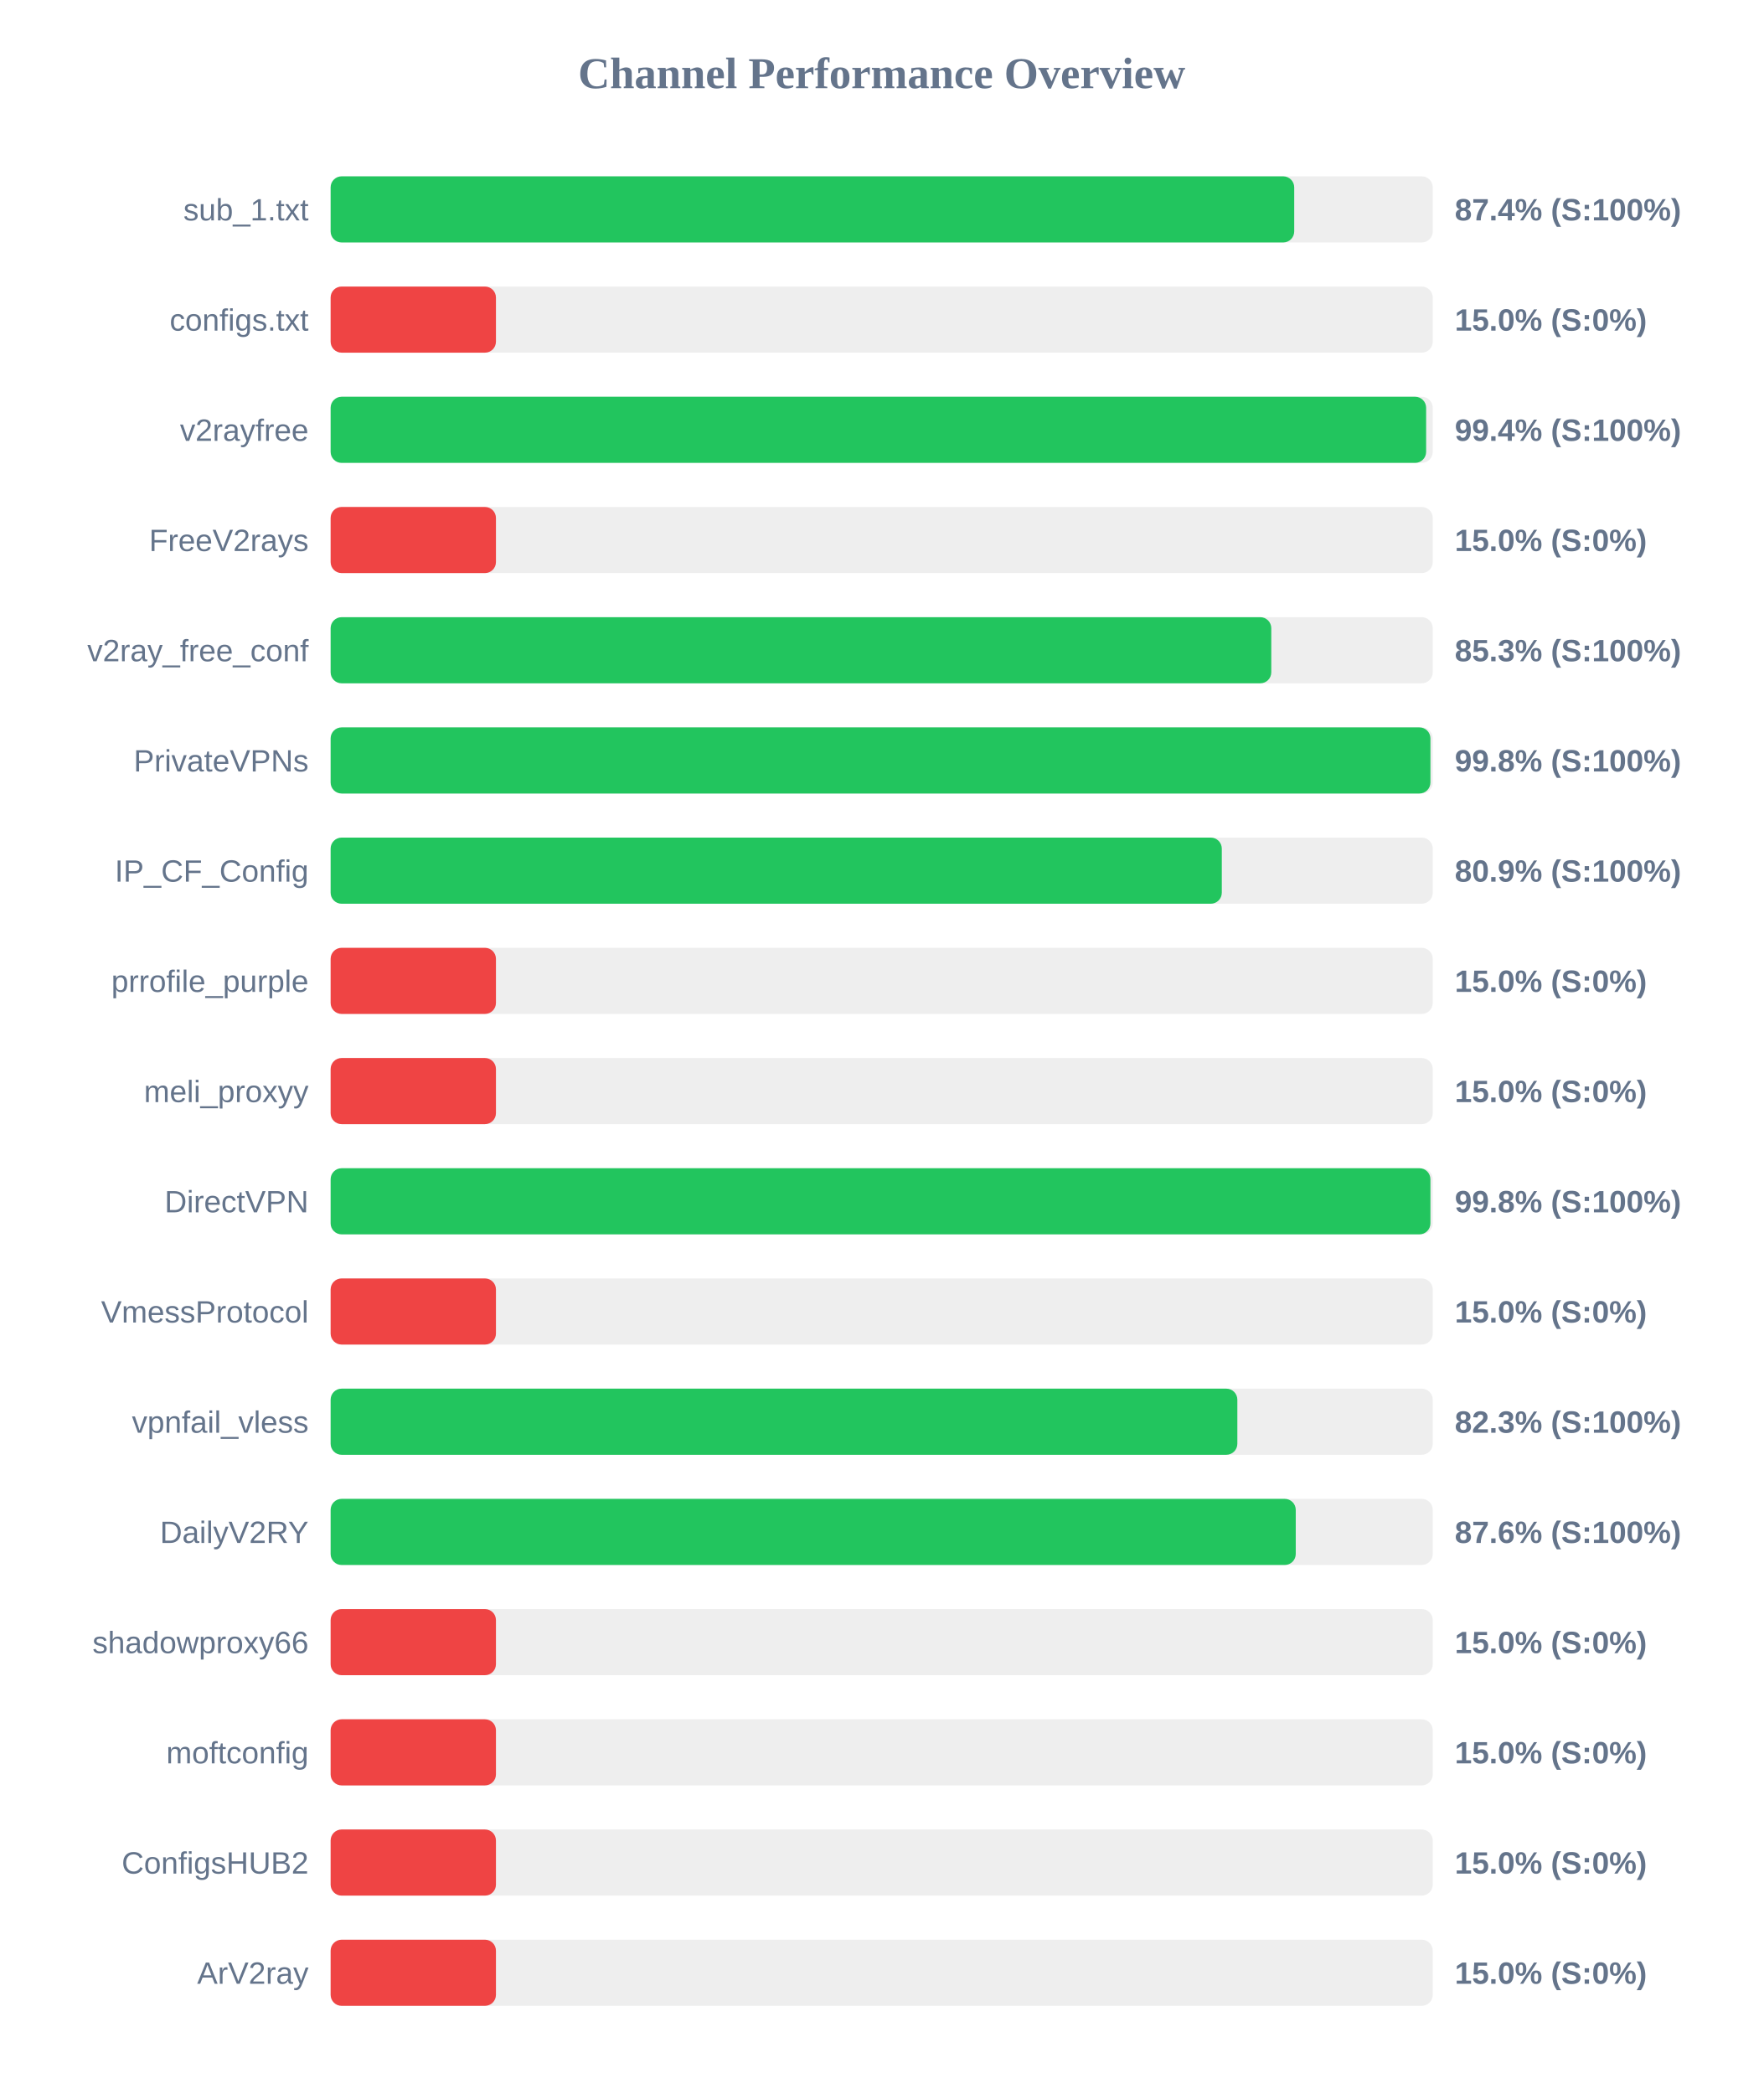
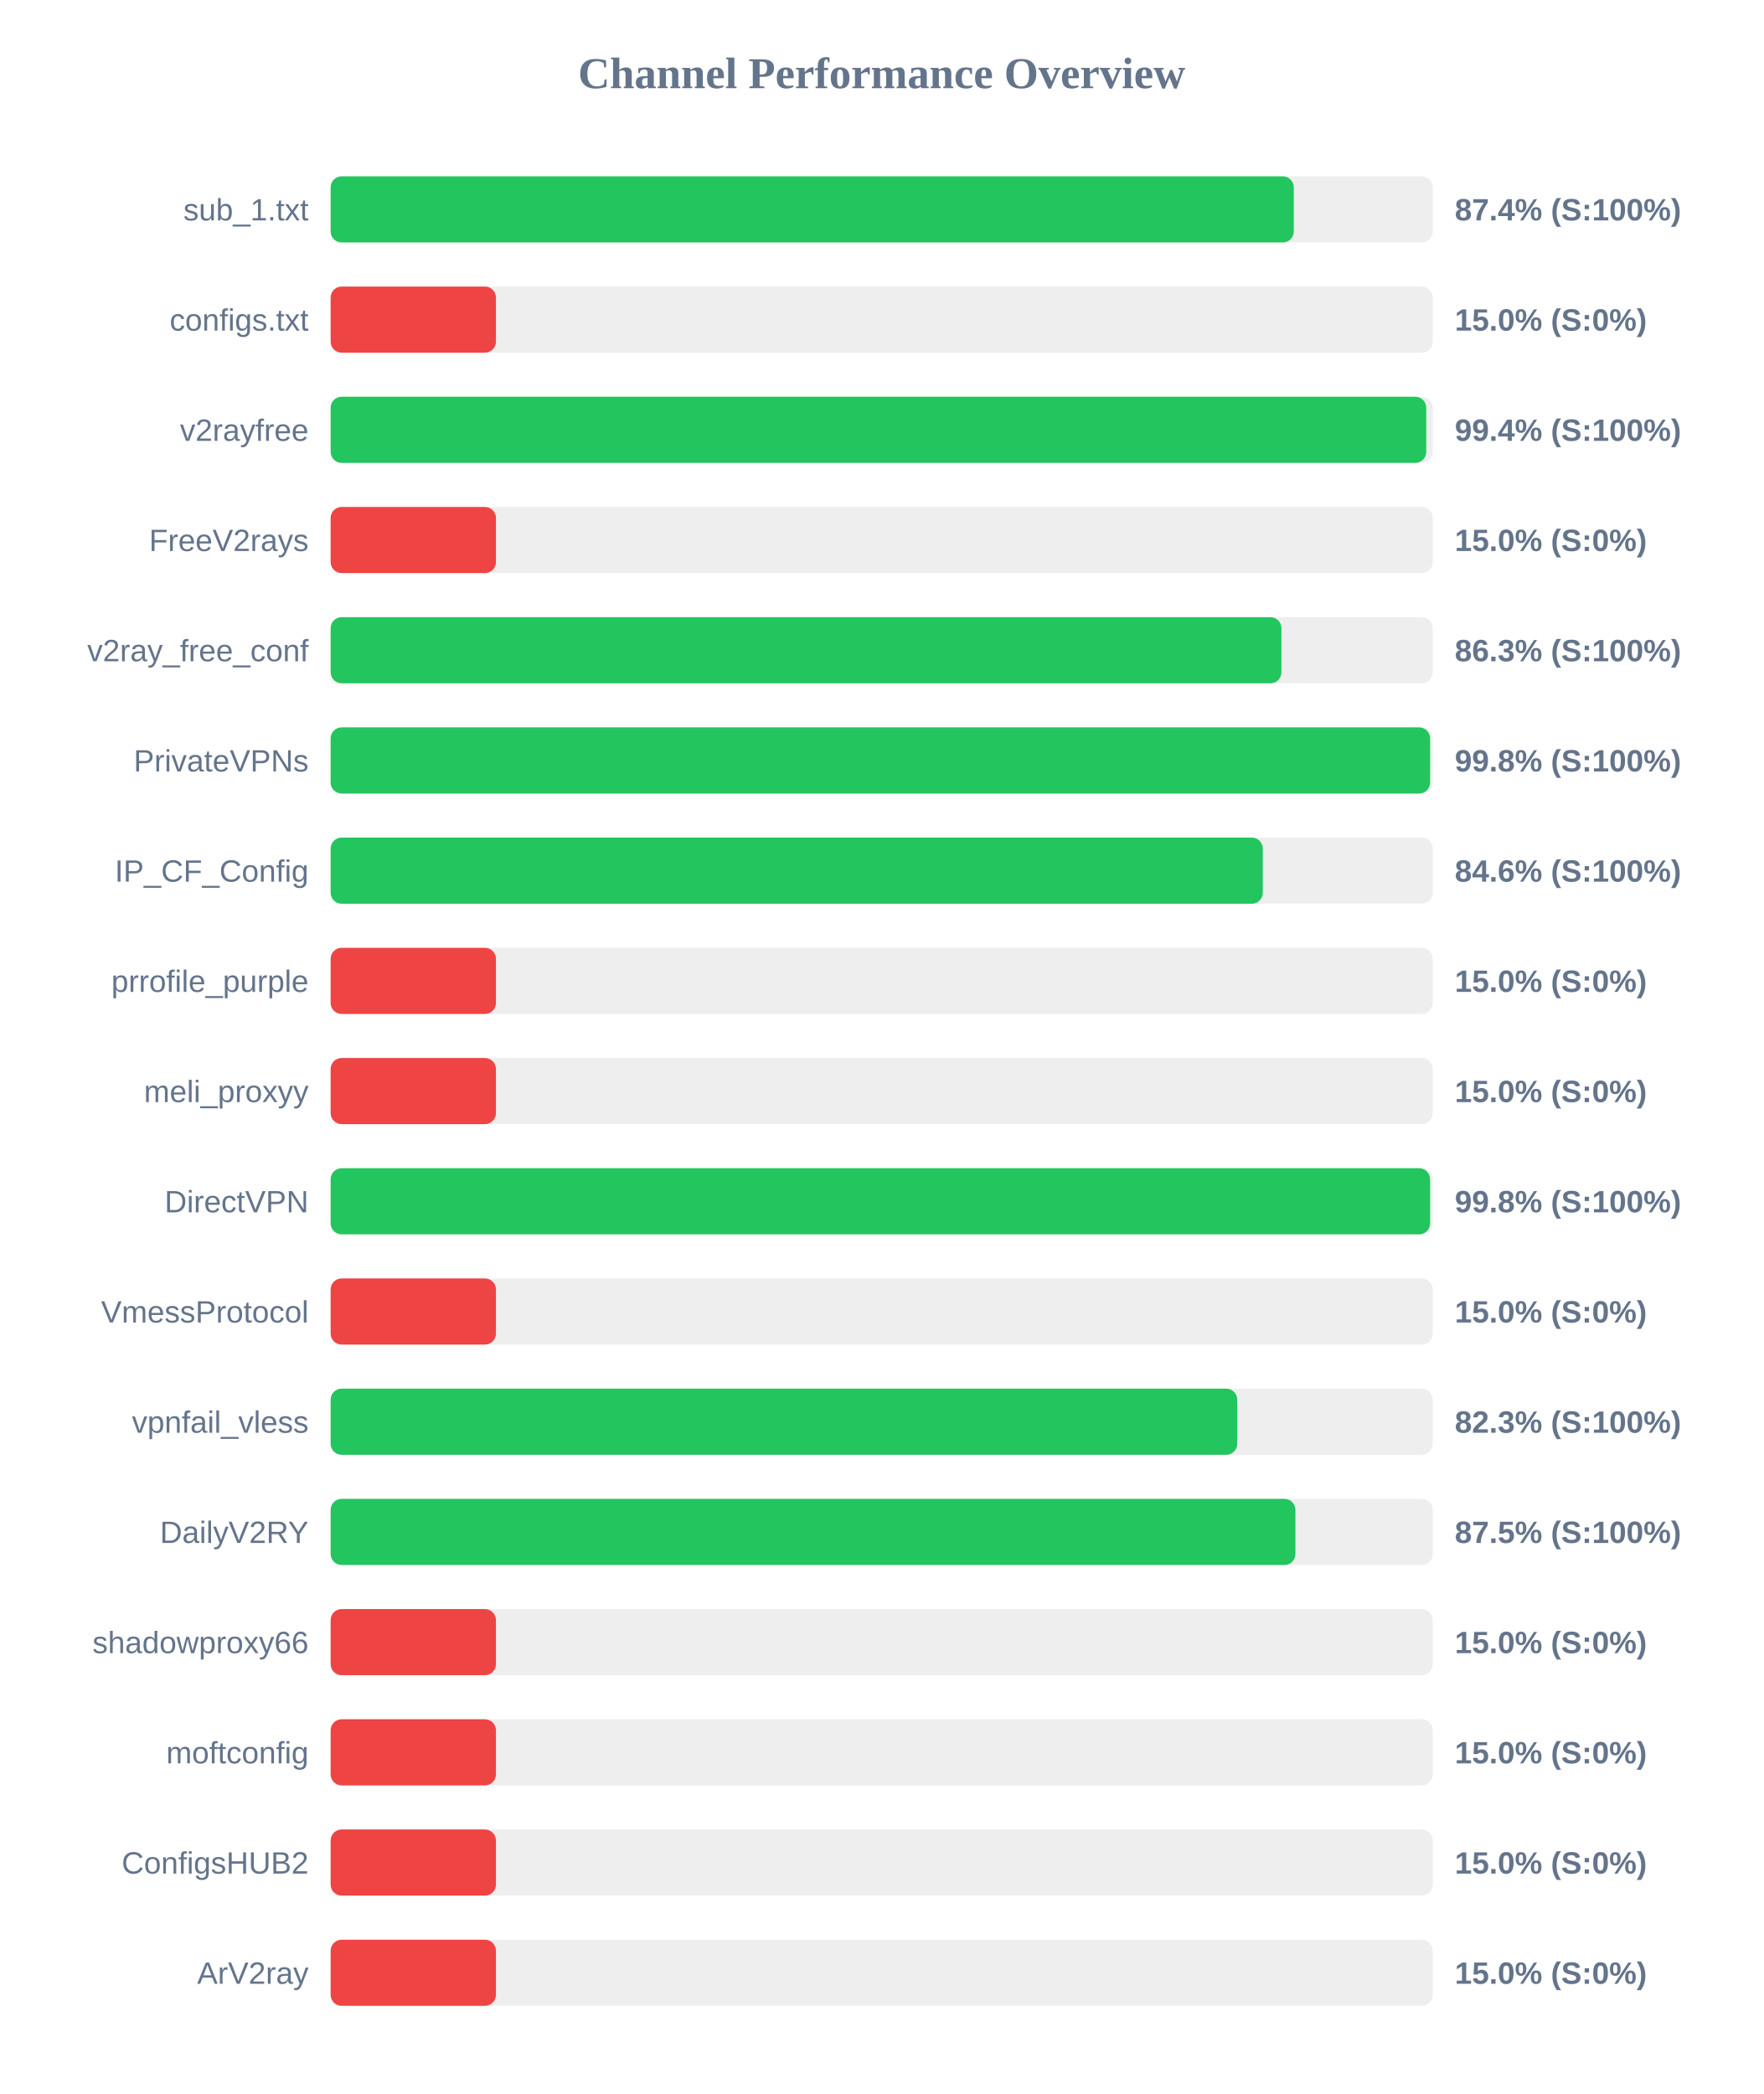
<svg xmlns="http://www.w3.org/2000/svg" width="800" height="950" version="1.1">
  <style>
        .row { font: 14px Arial; fill: #64748b; }
        .score { font: bold 14px Arial; fill: #64748b; }
    </style>
  <text x="400" y="40" text-anchor="middle" font-size="20px" font-weight="bold" fill="#64748b">Channel Performance Overview</text>
  <rect x="150" y="80" width="500" height="30" fill="#eee" rx="5" />
-   <rect x="150" y="80" width="437.15" height="30" fill="#22c55e" rx="5" />
+   <rect x="150" y="80" width="436.95" height="30" fill="#22c55e" rx="5" />
  <text x="140" y="100" text-anchor="end" class="row">sub_1.txt</text>
  <text x="660" y="100" text-anchor="start" class="score">87.4% (S:100%)</text>
  <rect x="150" y="130" width="500" height="30" fill="#eee" rx="5" />
  <rect x="150" y="130" width="75.0" height="30" fill="#ef4444" rx="5" />
  <text x="140" y="150" text-anchor="end" class="row">configs.txt</text>
  <text x="660" y="150" text-anchor="start" class="score">15.0% (S:0%)</text>
  <rect x="150" y="180" width="500" height="30" fill="#eee" rx="5" />
-   <rect x="150" y="180" width="497.0" height="30" fill="#22c55e" rx="5" />
+   <rect x="150" y="180" width="497.05" height="30" fill="#22c55e" rx="5" />
  <text x="140" y="200" text-anchor="end" class="row">v2rayfree</text>
  <text x="660" y="200" text-anchor="start" class="score">99.4% (S:100%)</text>
  <rect x="150" y="230" width="500" height="30" fill="#eee" rx="5" />
  <rect x="150" y="230" width="75.0" height="30" fill="#ef4444" rx="5" />
  <text x="140" y="250" text-anchor="end" class="row">FreeV2rays</text>
  <text x="660" y="250" text-anchor="start" class="score">15.0% (S:0%)</text>
  <rect x="150" y="280" width="500" height="30" fill="#eee" rx="5" />
-   <rect x="150" y="280" width="426.75" height="30" fill="#22c55e" rx="5" />
+   <rect x="150" y="280" width="431.35" height="30" fill="#22c55e" rx="5" />
  <text x="140" y="300" text-anchor="end" class="row">v2ray_free_conf</text>
-   <text x="660" y="300" text-anchor="start" class="score">85.3% (S:100%)</text>
+   <text x="660" y="300" text-anchor="start" class="score">86.3% (S:100%)</text>
  <rect x="150" y="330" width="500" height="30" fill="#eee" rx="5" />
-   <rect x="150" y="330" width="498.95" height="30" fill="#22c55e" rx="5" />
+   <rect x="150" y="330" width="498.8" height="30" fill="#22c55e" rx="5" />
  <text x="140" y="350" text-anchor="end" class="row">PrivateVPNs</text>
  <text x="660" y="350" text-anchor="start" class="score">99.8% (S:100%)</text>
  <rect x="150" y="380" width="500" height="30" fill="#eee" rx="5" />
-   <rect x="150" y="380" width="404.3" height="30" fill="#22c55e" rx="5" />
+   <rect x="150" y="380" width="422.9" height="30" fill="#22c55e" rx="5" />
  <text x="140" y="400" text-anchor="end" class="row">IP_CF_Config</text>
-   <text x="660" y="400" text-anchor="start" class="score">80.9% (S:100%)</text>
+   <text x="660" y="400" text-anchor="start" class="score">84.6% (S:100%)</text>
  <rect x="150" y="430" width="500" height="30" fill="#eee" rx="5" />
  <rect x="150" y="430" width="75.0" height="30" fill="#ef4444" rx="5" />
  <text x="140" y="450" text-anchor="end" class="row">prrofile_purple</text>
  <text x="660" y="450" text-anchor="start" class="score">15.0% (S:0%)</text>
  <rect x="150" y="480" width="500" height="30" fill="#eee" rx="5" />
  <rect x="150" y="480" width="75.0" height="30" fill="#ef4444" rx="5" />
  <text x="140" y="500" text-anchor="end" class="row">meli_proxyy</text>
  <text x="660" y="500" text-anchor="start" class="score">15.0% (S:0%)</text>
  <rect x="150" y="530" width="500" height="30" fill="#eee" rx="5" />
-   <rect x="150" y="530" width="498.95" height="30" fill="#22c55e" rx="5" />
+   <rect x="150" y="530" width="498.8" height="30" fill="#22c55e" rx="5" />
  <text x="140" y="550" text-anchor="end" class="row">DirectVPN</text>
  <text x="660" y="550" text-anchor="start" class="score">99.8% (S:100%)</text>
  <rect x="150" y="580" width="500" height="30" fill="#eee" rx="5" />
  <rect x="150" y="580" width="75.0" height="30" fill="#ef4444" rx="5" />
  <text x="140" y="600" text-anchor="end" class="row">VmessProtocol</text>
  <text x="660" y="600" text-anchor="start" class="score">15.0% (S:0%)</text>
  <rect x="150" y="630" width="500" height="30" fill="#eee" rx="5" />
-   <rect x="150" y="630" width="411.35" height="30" fill="#22c55e" rx="5" />
+   <rect x="150" y="630" width="411.3" height="30" fill="#22c55e" rx="5" />
  <text x="140" y="650" text-anchor="end" class="row">vpnfail_vless</text>
  <text x="660" y="650" text-anchor="start" class="score">82.3% (S:100%)</text>
  <rect x="150" y="680" width="500" height="30" fill="#eee" rx="5" />
-   <rect x="150" y="680" width="437.85" height="30" fill="#22c55e" rx="5" />
+   <rect x="150" y="680" width="437.7" height="30" fill="#22c55e" rx="5" />
  <text x="140" y="700" text-anchor="end" class="row">DailyV2RY</text>
-   <text x="660" y="700" text-anchor="start" class="score">87.6% (S:100%)</text>
+   <text x="660" y="700" text-anchor="start" class="score">87.5% (S:100%)</text>
  <rect x="150" y="730" width="500" height="30" fill="#eee" rx="5" />
  <rect x="150" y="730" width="75.0" height="30" fill="#ef4444" rx="5" />
  <text x="140" y="750" text-anchor="end" class="row">shadowproxy66</text>
  <text x="660" y="750" text-anchor="start" class="score">15.0% (S:0%)</text>
  <rect x="150" y="780" width="500" height="30" fill="#eee" rx="5" />
  <rect x="150" y="780" width="75.0" height="30" fill="#ef4444" rx="5" />
  <text x="140" y="800" text-anchor="end" class="row">moftconfig</text>
  <text x="660" y="800" text-anchor="start" class="score">15.0% (S:0%)</text>
  <rect x="150" y="830" width="500" height="30" fill="#eee" rx="5" />
  <rect x="150" y="830" width="75.0" height="30" fill="#ef4444" rx="5" />
  <text x="140" y="850" text-anchor="end" class="row">ConfigsHUB2</text>
  <text x="660" y="850" text-anchor="start" class="score">15.0% (S:0%)</text>
  <rect x="150" y="880" width="500" height="30" fill="#eee" rx="5" />
  <rect x="150" y="880" width="75.0" height="30" fill="#ef4444" rx="5" />
  <text x="140" y="900" text-anchor="end" class="row">ArV2ray</text>
  <text x="660" y="900" text-anchor="start" class="score">15.0% (S:0%)</text>
</svg>
